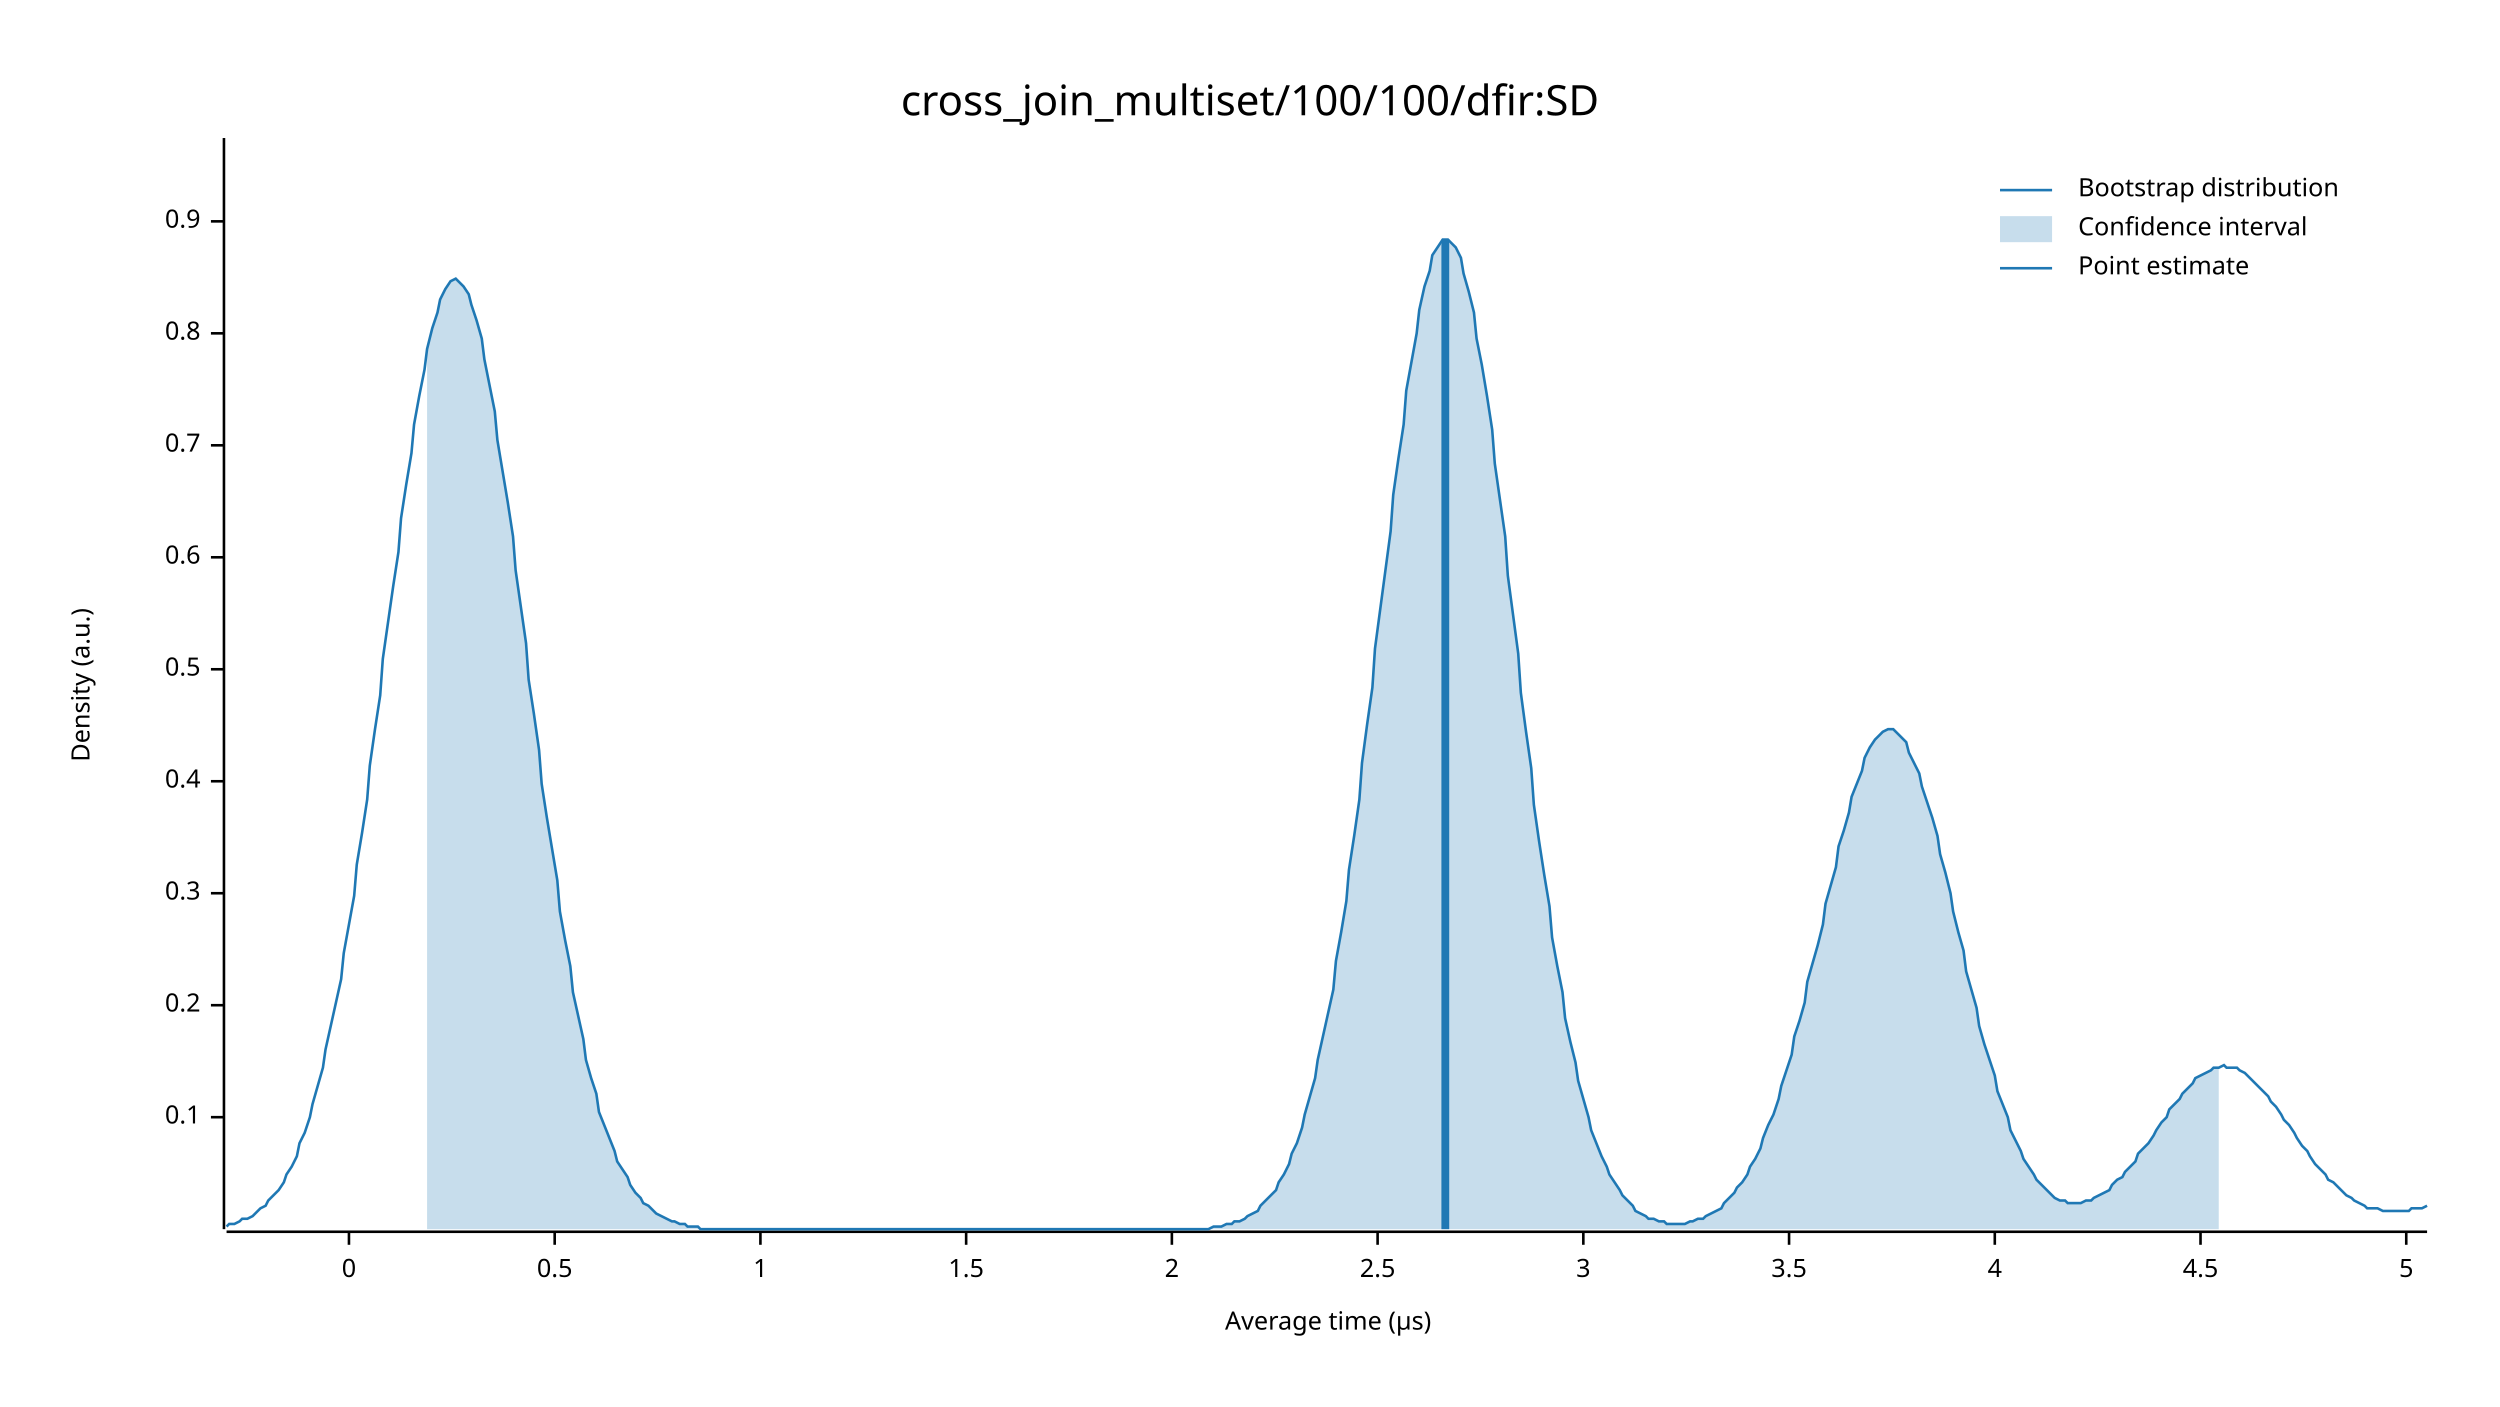
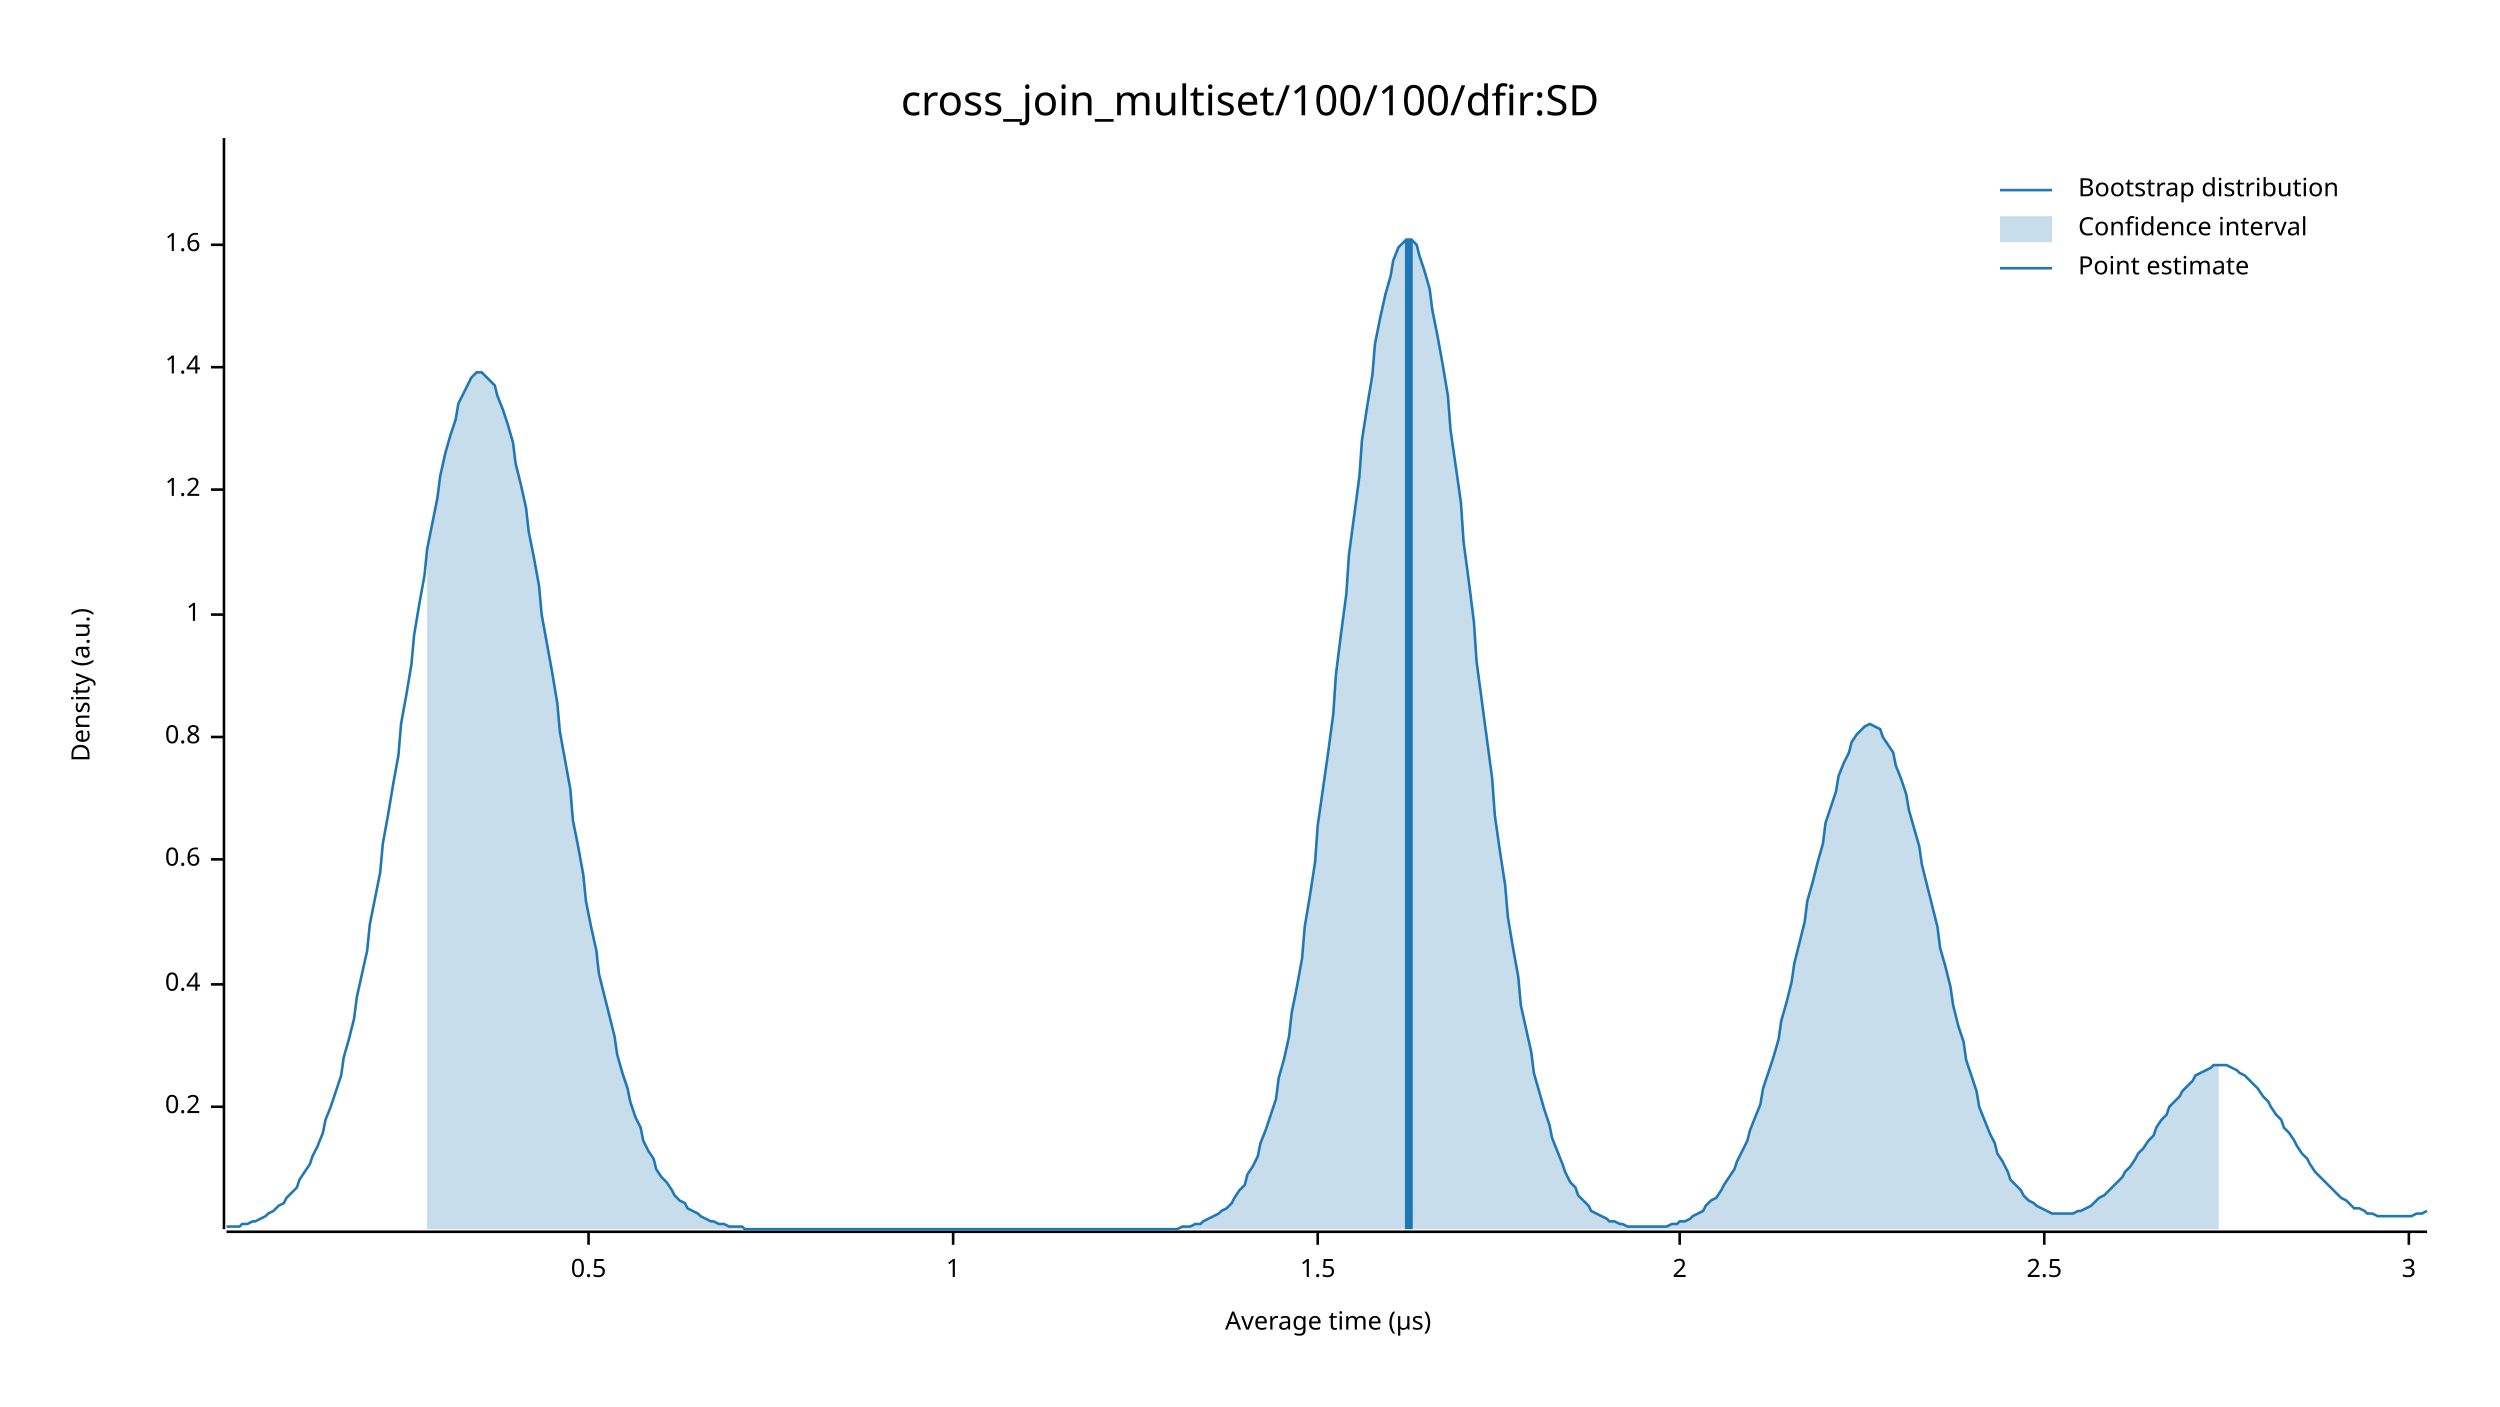
<svg xmlns="http://www.w3.org/2000/svg" width="960" height="540" viewBox="0 0 960 540">
  <text x="480" y="32" dy="0.76em" text-anchor="middle" font-family="sans-serif" font-size="16.129" opacity="1" fill="#000000">
cross_join_multiset/100/100/dfir:SD
</text>
  <text x="27" y="263" dy="0.76em" text-anchor="middle" font-family="sans-serif" font-size="9.677" opacity="1" fill="#000000" transform="rotate(270, 27, 263)">
Density (a.u.)
</text>
  <text x="510" y="513" dy="-0.5ex" text-anchor="middle" font-family="sans-serif" font-size="9.677" opacity="1" fill="#000000">
Average time (µs)
</text>
  <polyline fill="none" opacity="1" stroke="#000000" stroke-width="1" points="86,53 86,472 " />
-   <text x="77" y="429" dy="0.5ex" text-anchor="end" font-family="sans-serif" font-size="9.677" opacity="1" fill="#000000">
- 0.1
- </text>
-   <polyline fill="none" opacity="1" stroke="#000000" stroke-width="1" points="81,429 86,429 " />
-   <text x="77" y="386" dy="0.5ex" text-anchor="end" font-family="sans-serif" font-size="9.677" opacity="1" fill="#000000">
+   <text x="77" y="425" dy="0.5ex" text-anchor="end" font-family="sans-serif" font-size="9.677" opacity="1" fill="#000000">
0.2
</text>
-   <polyline fill="none" opacity="1" stroke="#000000" stroke-width="1" points="81,386 86,386 " />
-   <text x="77" y="343" dy="0.5ex" text-anchor="end" font-family="sans-serif" font-size="9.677" opacity="1" fill="#000000">
- 0.3
- </text>
-   <polyline fill="none" opacity="1" stroke="#000000" stroke-width="1" points="81,343 86,343 " />
-   <text x="77" y="300" dy="0.5ex" text-anchor="end" font-family="sans-serif" font-size="9.677" opacity="1" fill="#000000">
+   <polyline fill="none" opacity="1" stroke="#000000" stroke-width="1" points="81,425 86,425 " />
+   <text x="77" y="378" dy="0.5ex" text-anchor="end" font-family="sans-serif" font-size="9.677" opacity="1" fill="#000000">
0.4
</text>
-   <polyline fill="none" opacity="1" stroke="#000000" stroke-width="1" points="81,300 86,300 " />
-   <text x="77" y="257" dy="0.5ex" text-anchor="end" font-family="sans-serif" font-size="9.677" opacity="1" fill="#000000">
+   <polyline fill="none" opacity="1" stroke="#000000" stroke-width="1" points="81,378 86,378 " />
+   <text x="77" y="330" dy="0.5ex" text-anchor="end" font-family="sans-serif" font-size="9.677" opacity="1" fill="#000000">
+ 0.6
+ </text>
+   <polyline fill="none" opacity="1" stroke="#000000" stroke-width="1" points="81,330 86,330 " />
+   <text x="77" y="283" dy="0.5ex" text-anchor="end" font-family="sans-serif" font-size="9.677" opacity="1" fill="#000000">
+ 0.8
+ </text>
+   <polyline fill="none" opacity="1" stroke="#000000" stroke-width="1" points="81,283 86,283 " />
+   <text x="77" y="236" dy="0.5ex" text-anchor="end" font-family="sans-serif" font-size="9.677" opacity="1" fill="#000000">
+ 1
+ </text>
+   <polyline fill="none" opacity="1" stroke="#000000" stroke-width="1" points="81,236 86,236 " />
+   <text x="77" y="188" dy="0.5ex" text-anchor="end" font-family="sans-serif" font-size="9.677" opacity="1" fill="#000000">
+ 1.2
+ </text>
+   <polyline fill="none" opacity="1" stroke="#000000" stroke-width="1" points="81,188 86,188 " />
+   <text x="77" y="141" dy="0.5ex" text-anchor="end" font-family="sans-serif" font-size="9.677" opacity="1" fill="#000000">
+ 1.4
+ </text>
+   <polyline fill="none" opacity="1" stroke="#000000" stroke-width="1" points="81,141 86,141 " />
+   <text x="77" y="94" dy="0.5ex" text-anchor="end" font-family="sans-serif" font-size="9.677" opacity="1" fill="#000000">
+ 1.6
+ </text>
+   <polyline fill="none" opacity="1" stroke="#000000" stroke-width="1" points="81,94 86,94 " />
+   <polyline fill="none" opacity="1" stroke="#000000" stroke-width="1" points="87,473 932,473 " />
+   <text x="226" y="483" dy="0.76em" text-anchor="middle" font-family="sans-serif" font-size="9.677" opacity="1" fill="#000000">
0.5
</text>
-   <polyline fill="none" opacity="1" stroke="#000000" stroke-width="1" points="81,257 86,257 " />
-   <text x="77" y="214" dy="0.5ex" text-anchor="end" font-family="sans-serif" font-size="9.677" opacity="1" fill="#000000">
- 0.6
- </text>
-   <polyline fill="none" opacity="1" stroke="#000000" stroke-width="1" points="81,214 86,214 " />
-   <text x="77" y="171" dy="0.5ex" text-anchor="end" font-family="sans-serif" font-size="9.677" opacity="1" fill="#000000">
- 0.7
- </text>
-   <polyline fill="none" opacity="1" stroke="#000000" stroke-width="1" points="81,171 86,171 " />
-   <text x="77" y="128" dy="0.5ex" text-anchor="end" font-family="sans-serif" font-size="9.677" opacity="1" fill="#000000">
- 0.8
- </text>
-   <polyline fill="none" opacity="1" stroke="#000000" stroke-width="1" points="81,128 86,128 " />
-   <text x="77" y="85" dy="0.5ex" text-anchor="end" font-family="sans-serif" font-size="9.677" opacity="1" fill="#000000">
- 0.9
- </text>
-   <polyline fill="none" opacity="1" stroke="#000000" stroke-width="1" points="81,85 86,85 " />
-   <polyline fill="none" opacity="1" stroke="#000000" stroke-width="1" points="87,473 932,473 " />
-   <text x="134" y="483" dy="0.76em" text-anchor="middle" font-family="sans-serif" font-size="9.677" opacity="1" fill="#000000">
- 0
- </text>
-   <polyline fill="none" opacity="1" stroke="#000000" stroke-width="1" points="134,473 134,478 " />
-   <text x="213" y="483" dy="0.76em" text-anchor="middle" font-family="sans-serif" font-size="9.677" opacity="1" fill="#000000">
- 0.5
- </text>
-   <polyline fill="none" opacity="1" stroke="#000000" stroke-width="1" points="213,473 213,478 " />
-   <text x="292" y="483" dy="0.76em" text-anchor="middle" font-family="sans-serif" font-size="9.677" opacity="1" fill="#000000">
+   <polyline fill="none" opacity="1" stroke="#000000" stroke-width="1" points="226,473 226,478 " />
+   <text x="366" y="483" dy="0.76em" text-anchor="middle" font-family="sans-serif" font-size="9.677" opacity="1" fill="#000000">
1
</text>
-   <polyline fill="none" opacity="1" stroke="#000000" stroke-width="1" points="292,473 292,478 " />
-   <text x="371" y="483" dy="0.76em" text-anchor="middle" font-family="sans-serif" font-size="9.677" opacity="1" fill="#000000">
+   <polyline fill="none" opacity="1" stroke="#000000" stroke-width="1" points="366,473 366,478 " />
+   <text x="506" y="483" dy="0.76em" text-anchor="middle" font-family="sans-serif" font-size="9.677" opacity="1" fill="#000000">
1.5
</text>
-   <polyline fill="none" opacity="1" stroke="#000000" stroke-width="1" points="371,473 371,478 " />
-   <text x="450" y="483" dy="0.76em" text-anchor="middle" font-family="sans-serif" font-size="9.677" opacity="1" fill="#000000">
+   <polyline fill="none" opacity="1" stroke="#000000" stroke-width="1" points="506,473 506,478 " />
+   <text x="645" y="483" dy="0.76em" text-anchor="middle" font-family="sans-serif" font-size="9.677" opacity="1" fill="#000000">
2
</text>
-   <polyline fill="none" opacity="1" stroke="#000000" stroke-width="1" points="450,473 450,478 " />
-   <text x="529" y="483" dy="0.76em" text-anchor="middle" font-family="sans-serif" font-size="9.677" opacity="1" fill="#000000">
+   <polyline fill="none" opacity="1" stroke="#000000" stroke-width="1" points="645,473 645,478 " />
+   <text x="785" y="483" dy="0.76em" text-anchor="middle" font-family="sans-serif" font-size="9.677" opacity="1" fill="#000000">
2.5
</text>
-   <polyline fill="none" opacity="1" stroke="#000000" stroke-width="1" points="529,473 529,478 " />
-   <text x="608" y="483" dy="0.76em" text-anchor="middle" font-family="sans-serif" font-size="9.677" opacity="1" fill="#000000">
+   <polyline fill="none" opacity="1" stroke="#000000" stroke-width="1" points="785,473 785,478 " />
+   <text x="925" y="483" dy="0.76em" text-anchor="middle" font-family="sans-serif" font-size="9.677" opacity="1" fill="#000000">
3
</text>
-   <polyline fill="none" opacity="1" stroke="#000000" stroke-width="1" points="608,473 608,478 " />
-   <text x="687" y="483" dy="0.76em" text-anchor="middle" font-family="sans-serif" font-size="9.677" opacity="1" fill="#000000">
- 3.5
- </text>
-   <polyline fill="none" opacity="1" stroke="#000000" stroke-width="1" points="687,473 687,478 " />
-   <text x="766" y="483" dy="0.76em" text-anchor="middle" font-family="sans-serif" font-size="9.677" opacity="1" fill="#000000">
- 4
- </text>
-   <polyline fill="none" opacity="1" stroke="#000000" stroke-width="1" points="766,473 766,478 " />
-   <text x="845" y="483" dy="0.76em" text-anchor="middle" font-family="sans-serif" font-size="9.677" opacity="1" fill="#000000">
- 4.5
- </text>
-   <polyline fill="none" opacity="1" stroke="#000000" stroke-width="1" points="845,473 845,478 " />
-   <text x="924" y="483" dy="0.76em" text-anchor="middle" font-family="sans-serif" font-size="9.677" opacity="1" fill="#000000">
- 5
- </text>
-   <polyline fill="none" opacity="1" stroke="#000000" stroke-width="1" points="924,473 924,478 " />
-   <polyline fill="none" opacity="1" stroke="#1F78B4" stroke-width="1" points="87,471 88,470 90,470 92,469 93,468 95,468 97,467 98,466 100,464 102,463 103,461 105,459 107,457 109,454 110,451 112,448 114,444 115,439 117,435 119,429 120,424 122,417 124,410 125,403 127,394 129,385 131,376 132,366 134,355 136,344 137,332 139,320 141,307 142,294 144,280 146,267 147,253 149,239 151,225 153,212 154,199 156,186 158,174 159,163 161,152 163,142 164,134 166,126 168,120 169,115 171,111 173,108 175,107 176,108 178,110 180,113 181,117 183,123 185,130 186,138 188,148 190,158 191,169 193,181 195,193 197,206 198,219 200,233 202,247 203,261 205,274 207,288 208,301 210,314 212,326 214,338 215,350 217,361 219,371 220,381 222,390 224,399 225,407 227,414 229,420 230,427 232,432 234,437 236,442 237,446 239,449 241,452 242,455 244,458 246,460 247,462 249,463 251,465 252,466 254,467 256,468 258,469 259,469 261,470 263,470 264,471 266,471 268,471 269,472 271,472 273,472 274,472 276,472 278,472 280,472 281,472 283,472 285,472 286,472 288,472 290,472 291,472 293,472 295,472 296,472 298,472 300,472 302,472 303,472 305,472 307,472 308,472 310,472 312,472 313,472 315,472 317,472 318,472 320,472 322,472 324,472 325,472 327,472 329,472 330,472 332,472 334,472 335,472 337,472 339,472 341,472 342,472 344,472 346,472 347,472 349,472 351,472 352,472 354,472 356,472 357,472 359,472 361,472 363,472 364,472 366,472 368,472 369,472 371,472 373,472 374,472 376,472 378,472 379,472 381,472 383,472 385,472 386,472 388,472 390,472 391,472 393,472 395,472 396,472 398,472 400,472 401,472 403,472 405,472 407,472 408,472 410,472 412,472 413,472 415,472 417,472 418,472 420,472 422,472 423,472 425,472 427,472 429,472 430,472 432,472 434,472 435,472 437,472 439,472 440,472 442,472 444,472 445,472 447,472 449,472 451,472 452,472 454,472 456,472 457,472 459,472 461,472 462,472 464,472 466,471 468,471 469,471 471,470 473,470 474,469 476,469 478,468 479,467 481,466 483,465 484,463 486,461 488,459 490,457 491,454 493,451 495,447 496,443 498,439 500,433 501,428 503,421 505,414 506,407 508,398 510,389 512,380 513,369 515,358 517,346 518,334 520,321 522,307 523,293 525,278 527,264 528,249 530,234 532,219 534,204 535,190 537,176 539,163 540,150 542,139 544,128 545,119 547,110 549,104 550,98 552,95 554,92 556,92 557,93 559,95 561,99 562,105 564,112 566,120 567,130 569,140 571,152 573,165 574,178 576,192 578,206 579,221 581,236 583,251 584,266 586,281 588,295 589,309 591,323 593,336 595,348 596,360 598,371 600,381 601,391 603,400 605,408 606,415 608,422 610,429 611,434 613,439 615,444 617,448 618,451 620,454 622,457 623,459 625,461 627,463 628,465 630,466 632,467 633,468 635,468 637,469 639,469 640,470 642,470 644,470 645,470 647,470 649,469 650,469 652,468 654,468 655,467 657,466 659,465 661,464 662,462 664,460 666,458 667,456 669,454 671,451 672,448 674,445 676,441 677,437 679,432 681,428 683,422 684,417 686,411 688,405 689,398 691,392 693,385 694,377 696,370 698,363 700,355 701,347 703,340 705,333 706,325 708,319 710,312 711,306 713,301 715,296 716,291 718,287 720,284 722,282 723,281 725,280 727,280 728,281 730,283 732,285 733,289 735,293 737,297 738,302 740,308 742,314 744,321 745,328 747,335 749,343 750,350 752,358 754,365 755,373 757,380 759,387 760,394 762,401 764,407 766,413 767,419 769,424 771,429 772,434 774,438 776,442 777,445 779,448 781,451 782,453 784,455 786,457 788,459 789,460 791,461 793,461 794,462 796,462 798,462 799,462 801,461 803,461 804,460 806,459 808,458 810,457 811,455 813,453 815,452 816,450 818,448 820,446 821,443 823,441 825,439 827,436 828,434 830,431 832,429 833,426 835,424 837,422 838,420 840,418 842,416 843,414 845,413 847,412 849,411 850,410 852,410 854,409 855,410 857,410 859,410 860,411 862,412 864,414 865,415 867,417 869,419 871,421 872,423 874,425 876,428 877,430 879,432 881,435 882,437 884,440 886,442 887,444 889,447 891,449 893,451 894,453 896,454 898,456 899,457 901,459 903,460 904,461 906,462 908,463 909,464 911,464 913,464 915,465 916,465 918,465 920,465 921,465 923,465 925,465 926,464 928,464 930,464 932,463 " />
-   <polygon opacity="0.25" fill="#1F78B4" points="164,134 166,126 168,120 169,115 171,111 173,108 175,107 176,108 178,110 180,113 181,117 183,123 185,130 186,138 188,148 190,158 191,169 193,181 195,193 197,206 198,219 200,233 202,247 203,261 205,274 207,288 208,301 210,314 212,326 214,338 215,350 217,361 219,371 220,381 222,390 224,399 225,407 227,414 229,420 230,427 232,432 234,437 236,442 237,446 239,449 241,452 242,455 244,458 246,460 247,462 249,463 251,465 252,466 254,467 256,468 258,469 259,469 261,470 263,470 264,471 266,471 268,471 269,472 271,472 273,472 274,472 276,472 278,472 280,472 281,472 283,472 285,472 286,472 288,472 290,472 291,472 293,472 295,472 296,472 298,472 300,472 302,472 303,472 305,472 307,472 308,472 310,472 312,472 313,472 315,472 317,472 318,472 320,472 322,472 324,472 325,472 327,472 329,472 330,472 332,472 334,472 335,472 337,472 339,472 341,472 342,472 344,472 346,472 347,472 349,472 351,472 352,472 354,472 356,472 357,472 359,472 361,472 363,472 364,472 366,472 368,472 369,472 371,472 373,472 374,472 376,472 378,472 379,472 381,472 383,472 385,472 386,472 388,472 390,472 391,472 393,472 395,472 396,472 398,472 400,472 401,472 403,472 405,472 407,472 408,472 410,472 412,472 413,472 415,472 417,472 418,472 420,472 422,472 423,472 425,472 427,472 429,472 430,472 432,472 434,472 435,472 437,472 439,472 440,472 442,472 444,472 445,472 447,472 449,472 451,472 452,472 454,472 456,472 457,472 459,472 461,472 462,472 464,472 466,471 468,471 469,471 471,470 473,470 474,469 476,469 478,468 479,467 481,466 483,465 484,463 486,461 488,459 490,457 491,454 493,451 495,447 496,443 498,439 500,433 501,428 503,421 505,414 506,407 508,398 510,389 512,380 513,369 515,358 517,346 518,334 520,321 522,307 523,293 525,278 527,264 528,249 530,234 532,219 534,204 535,190 537,176 539,163 540,150 542,139 544,128 545,119 547,110 549,104 550,98 552,95 554,92 556,92 557,93 559,95 561,99 562,105 564,112 566,120 567,130 569,140 571,152 573,165 574,178 576,192 578,206 579,221 581,236 583,251 584,266 586,281 588,295 589,309 591,323 593,336 595,348 596,360 598,371 600,381 601,391 603,400 605,408 606,415 608,422 610,429 611,434 613,439 615,444 617,448 618,451 620,454 622,457 623,459 625,461 627,463 628,465 630,466 632,467 633,468 635,468 637,469 639,469 640,470 642,470 644,470 645,470 647,470 649,469 650,469 652,468 654,468 655,467 657,466 659,465 661,464 662,462 664,460 666,458 667,456 669,454 671,451 672,448 674,445 676,441 677,437 679,432 681,428 683,422 684,417 686,411 688,405 689,398 691,392 693,385 694,377 696,370 698,363 700,355 701,347 703,340 705,333 706,325 708,319 710,312 711,306 713,301 715,296 716,291 718,287 720,284 722,282 723,281 725,280 727,280 728,281 730,283 732,285 733,289 735,293 737,297 738,302 740,308 742,314 744,321 745,328 747,335 749,343 750,350 752,358 754,365 755,373 757,380 759,387 760,394 762,401 764,407 766,413 767,419 769,424 771,429 772,434 774,438 776,442 777,445 779,448 781,451 782,453 784,455 786,457 788,459 789,460 791,461 793,461 794,462 796,462 798,462 799,462 801,461 803,461 804,460 806,459 808,458 810,457 811,455 813,453 815,452 816,450 818,448 820,446 821,443 823,441 825,439 827,436 828,434 830,431 832,429 833,426 835,424 837,422 838,420 840,418 842,416 843,414 845,413 847,412 849,411 850,410 852,410 852,472 164,472 " />
-   <polyline fill="none" opacity="1" stroke="#1F78B4" stroke-width="3" points="555,472 555,92 " />
+   <polyline fill="none" opacity="1" stroke="#000000" stroke-width="1" points="925,473 925,478 " />
+   <polyline fill="none" opacity="1" stroke="#1F78B4" stroke-width="1" points="87,471 88,471 90,471 92,471 93,470 95,470 97,469 98,469 100,468 102,467 103,466 105,465 107,463 109,462 110,460 112,458 114,456 115,453 117,450 119,447 120,444 122,440 124,435 125,430 127,425 129,419 131,413 132,406 134,399 136,391 137,383 139,374 141,365 142,355 144,345 146,335 147,324 149,313 151,301 153,290 154,278 156,267 158,255 159,244 161,232 163,221 164,211 166,201 168,191 169,183 171,174 173,167 175,161 176,155 178,151 180,147 181,145 183,143 185,143 186,144 188,146 190,148 191,152 193,157 195,163 197,170 198,178 200,186 202,195 203,204 205,214 207,225 208,236 210,247 212,258 214,270 215,281 217,292 219,303 220,315 222,325 224,336 225,346 227,356 229,365 230,374 232,382 234,390 236,398 237,405 239,412 241,418 242,423 244,429 246,433 247,438 249,442 251,445 252,449 254,452 256,454 258,457 259,459 261,461 263,462 264,464 266,465 268,466 269,467 271,468 273,469 274,469 276,470 278,470 280,471 281,471 283,471 285,471 286,472 288,472 290,472 291,472 293,472 295,472 296,472 298,472 300,472 302,472 303,472 305,472 307,472 308,472 310,472 312,472 313,472 315,472 317,472 318,472 320,472 322,472 324,472 325,472 327,472 329,472 330,472 332,472 334,472 335,472 337,472 339,472 341,472 342,472 344,472 346,472 347,472 349,472 351,472 352,472 354,472 356,472 357,472 359,472 361,472 363,472 364,472 366,472 368,472 369,472 371,472 373,472 374,472 376,472 378,472 379,472 381,472 383,472 385,472 386,472 388,472 390,472 391,472 393,472 395,472 396,472 398,472 400,472 401,472 403,472 405,472 407,472 408,472 410,472 412,472 413,472 415,472 417,472 418,472 420,472 422,472 423,472 425,472 427,472 429,472 430,472 432,472 434,472 435,472 437,472 439,472 440,472 442,472 444,472 445,472 447,472 449,472 451,472 452,472 454,471 456,471 457,471 459,470 461,470 462,469 464,468 466,467 468,466 469,465 471,464 473,462 474,460 476,457 478,455 479,451 481,448 483,444 484,439 486,434 488,428 490,422 491,414 493,407 495,398 496,389 498,379 500,368 501,356 503,344 505,331 506,317 508,303 510,289 512,274 513,259 515,243 517,228 518,213 520,198 522,183 523,169 525,156 527,144 528,132 530,122 532,113 534,106 535,100 537,95 539,93 540,92 542,92 544,94 545,98 547,104 549,111 550,119 552,129 554,140 556,152 557,165 559,179 561,193 562,208 564,223 566,239 567,254 569,269 571,284 573,299 574,313 576,327 578,340 579,352 581,364 583,375 584,386 586,395 588,404 589,412 591,419 593,426 595,432 596,437 598,442 600,447 601,450 603,454 605,456 606,459 608,461 610,463 611,465 613,466 615,467 617,468 618,469 620,469 622,470 623,470 625,471 627,471 628,471 630,471 632,471 633,471 635,471 637,471 639,471 640,471 642,470 644,470 645,469 647,469 649,468 650,467 652,466 654,465 655,463 657,461 659,460 661,457 662,455 664,452 666,449 667,446 669,442 671,438 672,434 674,429 676,424 677,418 679,412 681,406 683,399 684,392 686,385 688,377 689,370 691,362 693,354 694,346 696,339 698,331 700,324 701,316 703,310 705,304 706,298 708,293 710,289 711,285 713,282 715,280 716,279 718,278 720,279 722,280 723,283 725,286 727,289 728,294 730,299 732,305 733,311 735,318 737,325 738,332 740,340 742,348 744,356 745,364 747,371 749,379 750,386 752,394 754,400 755,407 757,413 759,419 760,425 762,430 764,435 766,439 767,443 769,446 771,450 772,453 774,455 776,457 777,459 779,461 781,462 782,463 784,464 786,465 788,466 789,466 791,466 793,466 794,466 796,466 798,465 799,465 801,464 803,463 804,462 806,460 808,459 810,457 811,456 813,454 815,452 816,450 818,448 820,445 821,443 823,441 825,438 827,436 828,433 830,430 832,428 833,425 835,423 837,421 838,419 840,417 842,415 843,413 845,412 847,411 849,410 850,409 852,409 854,409 855,409 857,410 859,411 860,412 862,413 864,415 865,416 867,418 869,421 871,423 872,425 874,428 876,430 877,433 879,435 881,438 882,440 884,443 886,445 887,447 889,450 891,452 893,454 894,455 896,457 898,459 899,460 901,461 903,463 904,464 906,464 908,465 909,466 911,466 913,467 915,467 916,467 918,467 920,467 921,467 923,467 925,467 926,467 928,466 930,466 932,465 " />
+   <polygon opacity="0.25" fill="#1F78B4" points="164,211 166,201 168,191 169,183 171,174 173,167 175,161 176,155 178,151 180,147 181,145 183,143 185,143 186,144 188,146 190,148 191,152 193,157 195,163 197,170 198,178 200,186 202,195 203,204 205,214 207,225 208,236 210,247 212,258 214,270 215,281 217,292 219,303 220,315 222,325 224,336 225,346 227,356 229,365 230,374 232,382 234,390 236,398 237,405 239,412 241,418 242,423 244,429 246,433 247,438 249,442 251,445 252,449 254,452 256,454 258,457 259,459 261,461 263,462 264,464 266,465 268,466 269,467 271,468 273,469 274,469 276,470 278,470 280,471 281,471 283,471 285,471 286,472 288,472 290,472 291,472 293,472 295,472 296,472 298,472 300,472 302,472 303,472 305,472 307,472 308,472 310,472 312,472 313,472 315,472 317,472 318,472 320,472 322,472 324,472 325,472 327,472 329,472 330,472 332,472 334,472 335,472 337,472 339,472 341,472 342,472 344,472 346,472 347,472 349,472 351,472 352,472 354,472 356,472 357,472 359,472 361,472 363,472 364,472 366,472 368,472 369,472 371,472 373,472 374,472 376,472 378,472 379,472 381,472 383,472 385,472 386,472 388,472 390,472 391,472 393,472 395,472 396,472 398,472 400,472 401,472 403,472 405,472 407,472 408,472 410,472 412,472 413,472 415,472 417,472 418,472 420,472 422,472 423,472 425,472 427,472 429,472 430,472 432,472 434,472 435,472 437,472 439,472 440,472 442,472 444,472 445,472 447,472 449,472 451,472 452,472 454,471 456,471 457,471 459,470 461,470 462,469 464,468 466,467 468,466 469,465 471,464 473,462 474,460 476,457 478,455 479,451 481,448 483,444 484,439 486,434 488,428 490,422 491,414 493,407 495,398 496,389 498,379 500,368 501,356 503,344 505,331 506,317 508,303 510,289 512,274 513,259 515,243 517,228 518,213 520,198 522,183 523,169 525,156 527,144 528,132 530,122 532,113 534,106 535,100 537,95 539,93 540,92 542,92 544,94 545,98 547,104 549,111 550,119 552,129 554,140 556,152 557,165 559,179 561,193 562,208 564,223 566,239 567,254 569,269 571,284 573,299 574,313 576,327 578,340 579,352 581,364 583,375 584,386 586,395 588,404 589,412 591,419 593,426 595,432 596,437 598,442 600,447 601,450 603,454 605,456 606,459 608,461 610,463 611,465 613,466 615,467 617,468 618,469 620,469 622,470 623,470 625,471 627,471 628,471 630,471 632,471 633,471 635,471 637,471 639,471 640,471 642,470 644,470 645,469 647,469 649,468 650,467 652,466 654,465 655,463 657,461 659,460 661,457 662,455 664,452 666,449 667,446 669,442 671,438 672,434 674,429 676,424 677,418 679,412 681,406 683,399 684,392 686,385 688,377 689,370 691,362 693,354 694,346 696,339 698,331 700,324 701,316 703,310 705,304 706,298 708,293 710,289 711,285 713,282 715,280 716,279 718,278 720,279 722,280 723,283 725,286 727,289 728,294 730,299 732,305 733,311 735,318 737,325 738,332 740,340 742,348 744,356 745,364 747,371 749,379 750,386 752,394 754,400 755,407 757,413 759,419 760,425 762,430 764,435 766,439 767,443 769,446 771,450 772,453 774,455 776,457 777,459 779,461 781,462 782,463 784,464 786,465 788,466 789,466 791,466 793,466 794,466 796,466 798,465 799,465 801,464 803,463 804,462 806,460 808,459 810,457 811,456 813,454 815,452 816,450 818,448 820,445 821,443 823,441 825,438 827,436 828,433 830,430 832,428 833,425 835,423 837,421 838,419 840,417 842,415 843,413 845,412 847,411 849,410 850,409 852,409 852,472 164,472 " />
+   <polyline fill="none" opacity="1" stroke="#1F78B4" stroke-width="3" points="541,472 541,92 " />
  <text x="798" y="68" dy="0.76em" text-anchor="start" font-family="sans-serif" font-size="9.677" opacity="1" fill="#000000">
Bootstrap distribution
</text>
  <text x="798" y="83" dy="0.76em" text-anchor="start" font-family="sans-serif" font-size="9.677" opacity="1" fill="#000000">
Confidence interval
</text>
  <text x="798" y="98" dy="0.76em" text-anchor="start" font-family="sans-serif" font-size="9.677" opacity="1" fill="#000000">
Point estimate
</text>
  <polyline fill="none" opacity="1" stroke="#1F78B4" stroke-width="1" points="768,73 788,73 " />
  <rect x="768" y="83" width="20" height="10" opacity="0.25" fill="#1F78B4" stroke="none" />
  <polyline fill="none" opacity="1" stroke="#1F78B4" stroke-width="1" points="768,103 788,103 " />
</svg>
